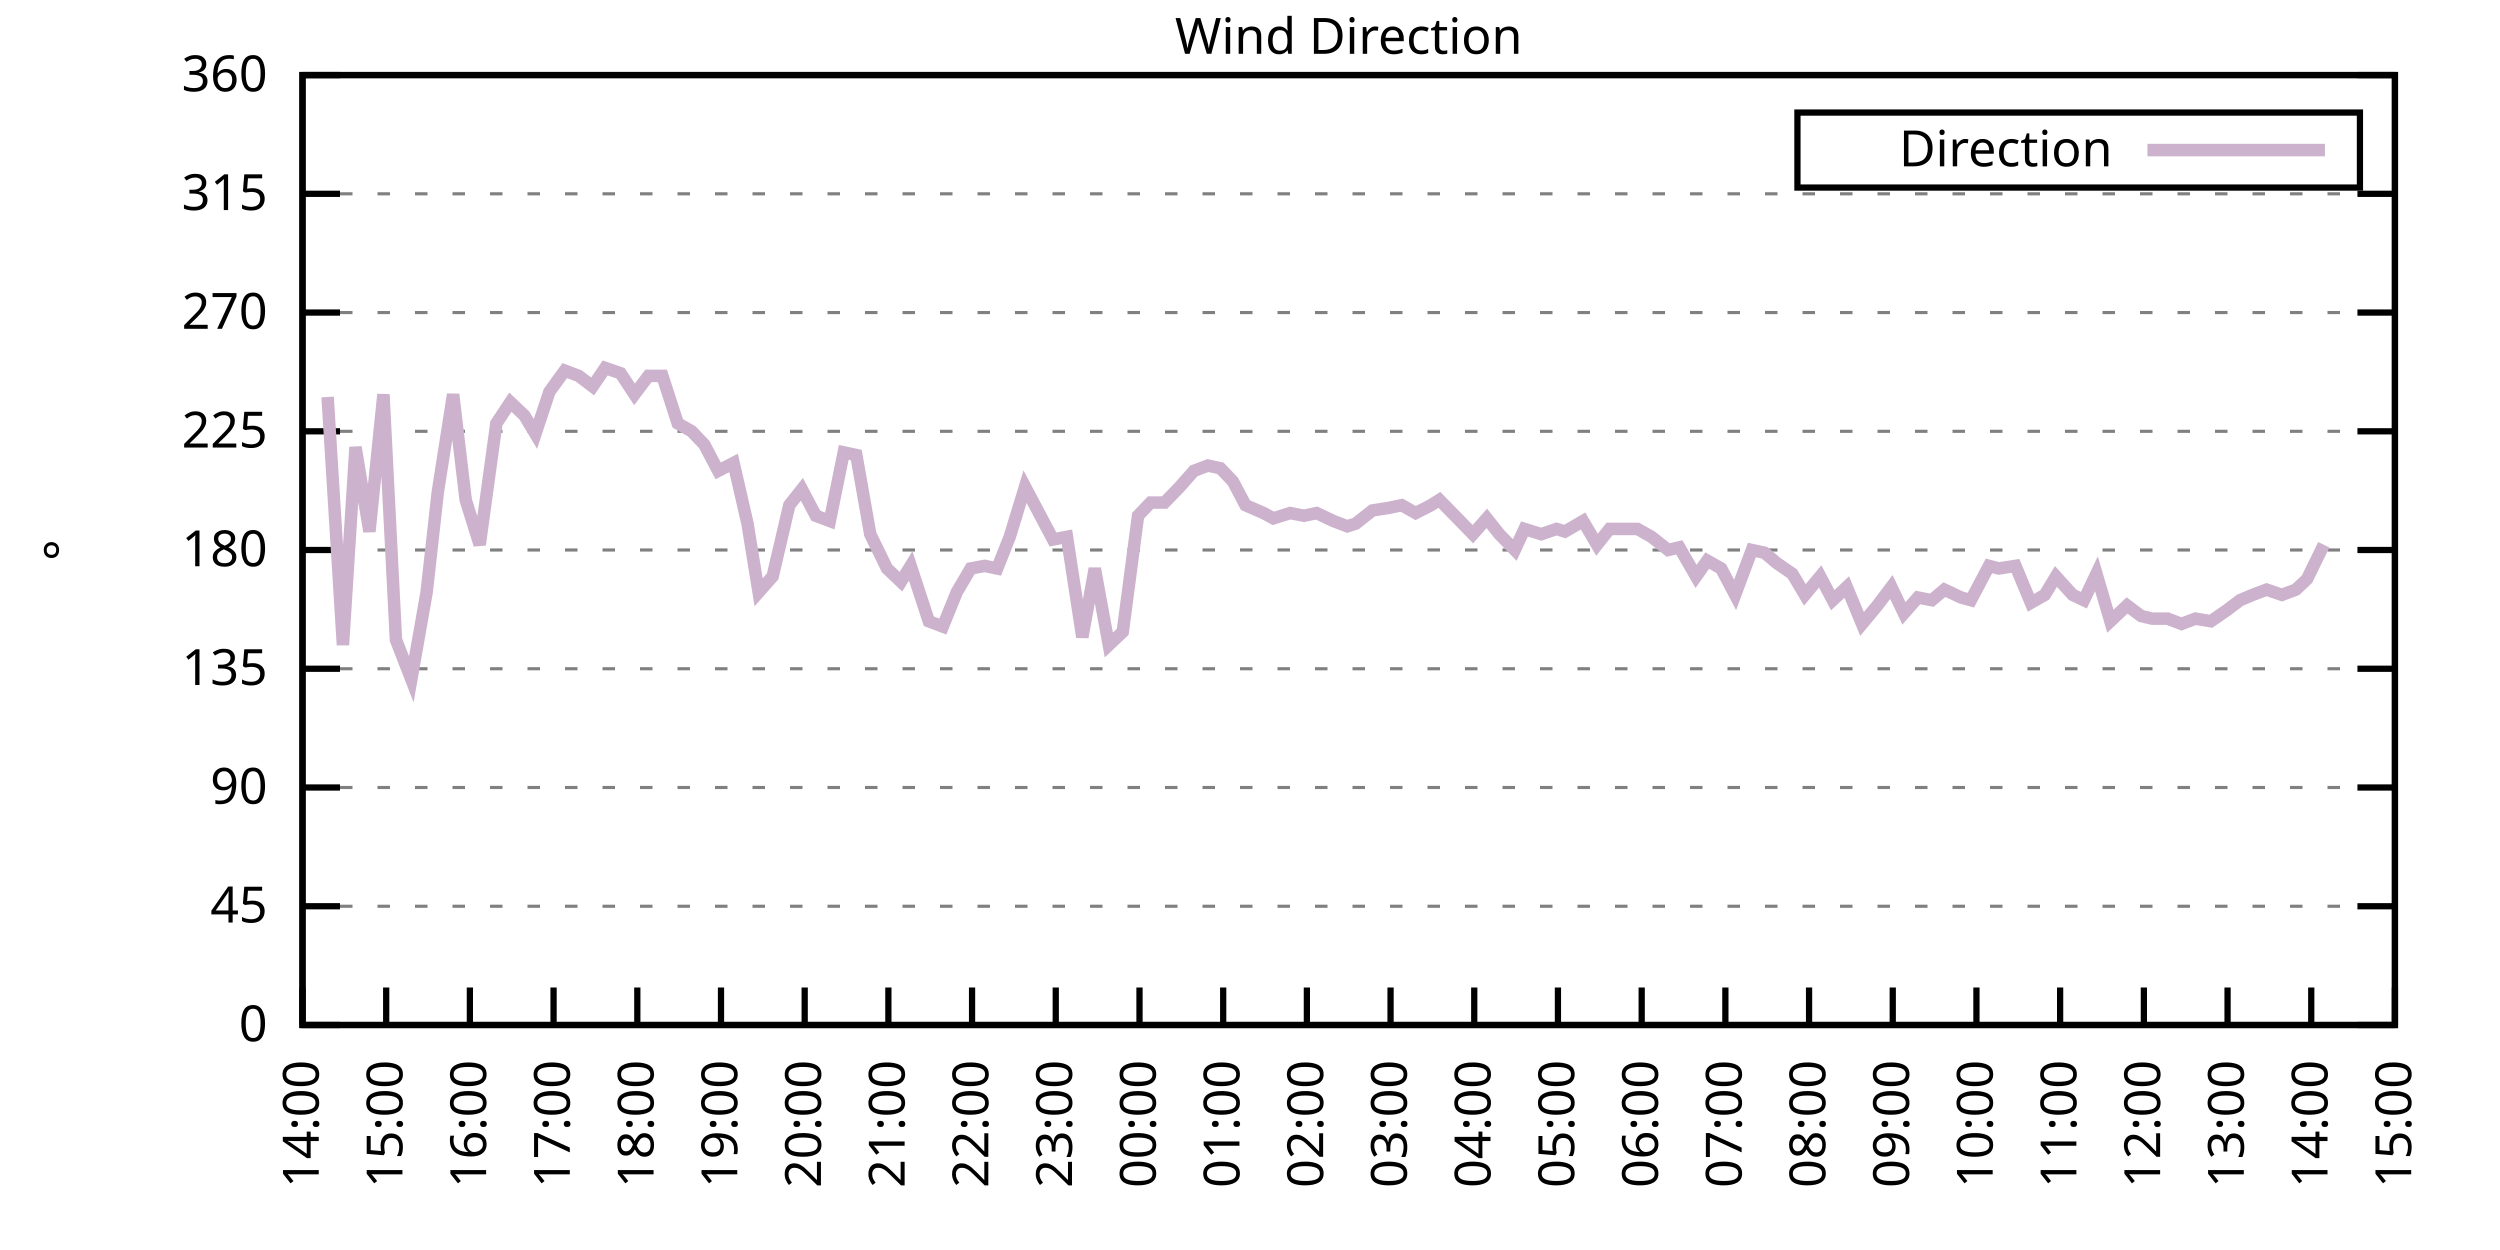
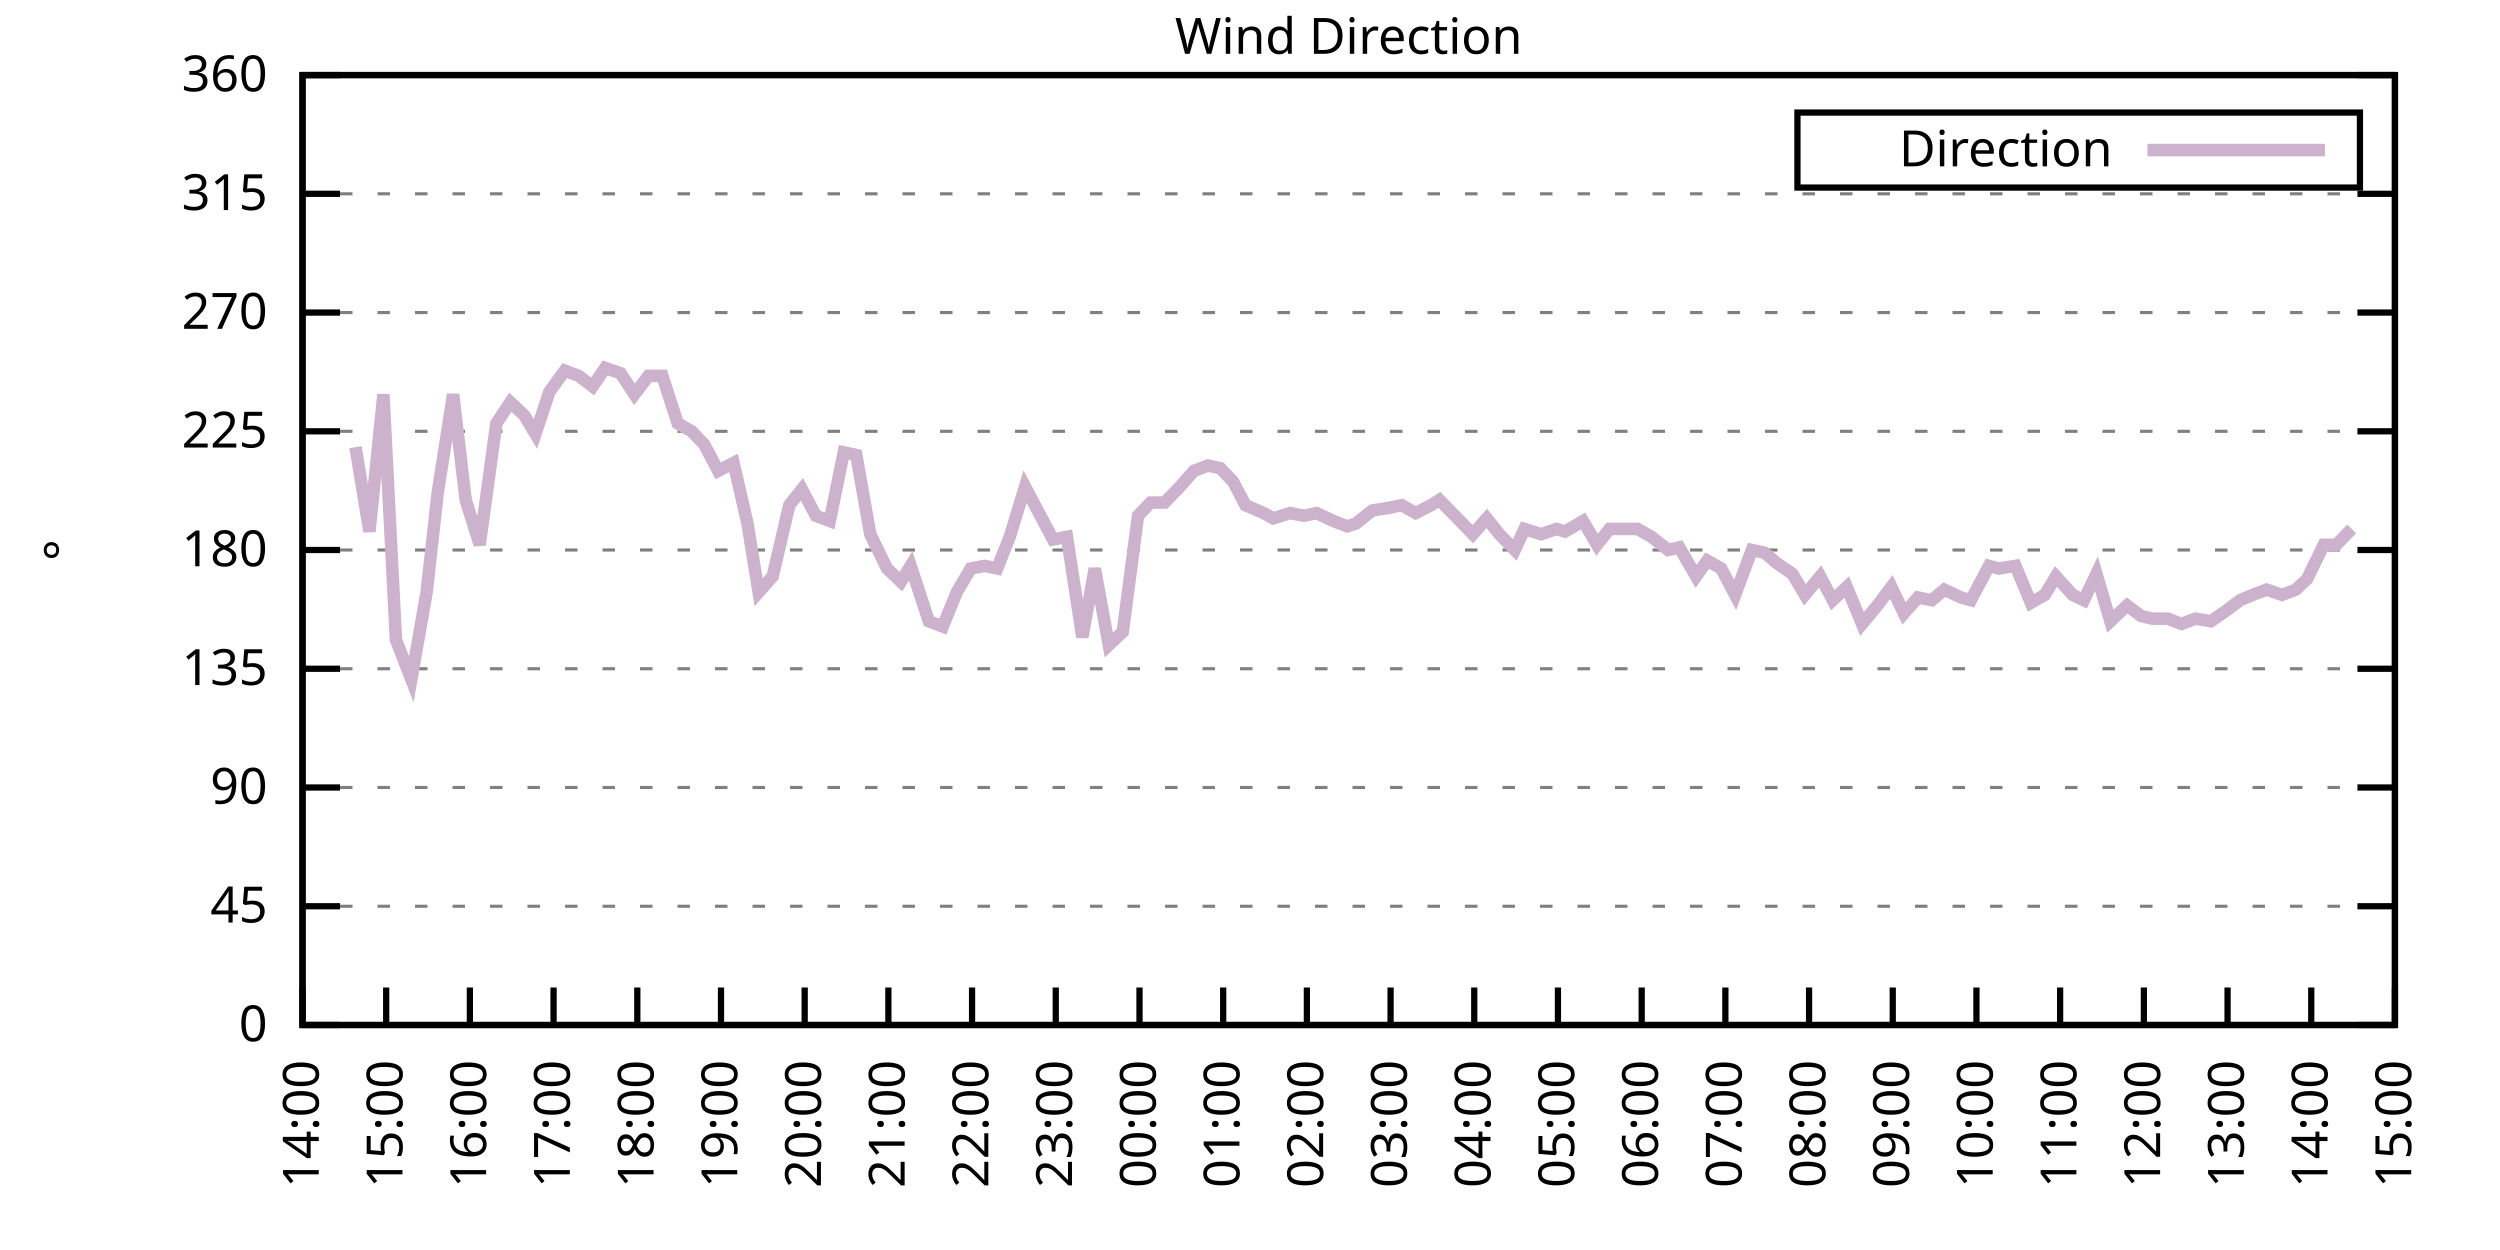
<svg xmlns="http://www.w3.org/2000/svg" xmlns:xlink="http://www.w3.org/1999/xlink" width="400" height="200" viewBox="0 0 400 200">
  <g id="gnuplot_canvas">
    <rect x="0" y="0" width="400" height="200" fill="none" />
    <defs>
      <circle id="gpDot" r="0.5" stroke-width="0.5" stroke="currentColor" />
      <path id="gpPt0" stroke-width="0.333" stroke="currentColor" d="M-1,0 h2 M0,-1 v2" />
      <path id="gpPt1" stroke-width="0.333" stroke="currentColor" d="M-1,-1 L1,1 M1,-1 L-1,1" />
      <path id="gpPt2" stroke-width="0.333" stroke="currentColor" d="M-1,0 L1,0 M0,-1 L0,1 M-1,-1 L1,1 M-1,1 L1,-1" />
      <rect id="gpPt3" stroke-width="0.333" stroke="currentColor" x="-1" y="-1" width="2" height="2" />
      <rect id="gpPt4" stroke-width="0.333" stroke="currentColor" fill="currentColor" x="-1" y="-1" width="2" height="2" />
      <circle id="gpPt5" stroke-width="0.333" stroke="currentColor" cx="0" cy="0" r="1" />
      <use xlink:href="#gpPt5" id="gpPt6" fill="currentColor" stroke="none" />
      <path id="gpPt7" stroke-width="0.333" stroke="currentColor" d="M0,-1.33 L-1.33,0.67 L1.33,0.67 z" />
      <use xlink:href="#gpPt7" id="gpPt8" fill="currentColor" stroke="none" />
      <use xlink:href="#gpPt7" id="gpPt9" stroke="currentColor" transform="rotate(180)" />
      <use xlink:href="#gpPt9" id="gpPt10" fill="currentColor" stroke="none" />
      <use xlink:href="#gpPt3" id="gpPt11" stroke="currentColor" transform="rotate(45)" />
      <use xlink:href="#gpPt11" id="gpPt12" fill="currentColor" stroke="none" />
      <path id="gpPt13" stroke-width="0.333" stroke="currentColor" d="M0,1.330 L1.265,0.411 L0.782,-1.067 L-0.782,-1.076 L-1.265,0.411 z" />
      <use xlink:href="#gpPt13" id="gpPt14" fill="currentColor" stroke="none" />
      <filter id="textbox" filterUnits="objectBoundingBox" x="0" y="0" height="1" width="1">
        <feFlood flood-color="white" flood-opacity="1" result="bgnd" />
        <feComposite in="SourceGraphic" in2="bgnd" operator="atop" />
      </filter>
      <filter id="greybox" filterUnits="objectBoundingBox" x="0" y="0" height="1" width="1">
        <feFlood flood-color="lightgrey" flood-opacity="1" result="grey" />
        <feComposite in="SourceGraphic" in2="grey" operator="atop" />
      </filter>
    </defs>
    <g fill="none" color="white" stroke="currentColor" stroke-width="1.00" stroke-linecap="butt" stroke-linejoin="miter">
</g>
    <g fill="none" color="black" stroke="currentColor" stroke-width="1.00" stroke-linecap="butt" stroke-linejoin="miter">
      <g stroke="none" shape-rendering="crispEdges">
        <polygon fill="rgb(255, 255, 255)" points="48.40,164.00 383.18,164.00 383.18,12.02 48.40,12.02 " />
      </g>
    </g>
    <g fill="none" color="black" stroke="currentColor" stroke-width="1.00" stroke-linecap="butt" stroke-linejoin="miter">
</g>
    <g fill="none" color="black" stroke="black" stroke-width="0.50" stroke-linecap="butt" stroke-linejoin="miter">
</g>
    <g fill="none" color="gray" stroke="currentColor" stroke-width="0.50" stroke-linecap="butt" stroke-linejoin="miter">
      <path stroke="gray" stroke-dasharray="2,4" class="gridline" d="M48.40,164.00 L383.19,164.00  " />
    </g>
    <g fill="none" color="gray" stroke="gray" stroke-width="1.00" stroke-linecap="butt" stroke-linejoin="miter">
</g>
    <g fill="none" color="black" stroke="currentColor" stroke-width="1.00" stroke-linecap="butt" stroke-linejoin="miter">
      <path stroke="black" d="M48.40,164.00 L54.40,164.00 M383.19,164.00 L377.19,164.00  " />
      <g transform="translate(42.80,166.60)" stroke="none" fill="black" font-family="Sans" font-size="8.00" text-anchor="end">
        <text>
          <tspan font-family="Sans"> 0</tspan>
        </text>
      </g>
    </g>
    <g fill="none" color="black" stroke="currentColor" stroke-width="1.00" stroke-linecap="butt" stroke-linejoin="miter">
</g>
    <g fill="none" color="black" stroke="black" stroke-width="0.50" stroke-linecap="butt" stroke-linejoin="miter">
</g>
    <g fill="none" color="gray" stroke="currentColor" stroke-width="0.50" stroke-linecap="butt" stroke-linejoin="miter">
      <path stroke="gray" stroke-dasharray="2,4" class="gridline" d="M48.40,145.00 L383.19,145.00  " />
    </g>
    <g fill="none" color="gray" stroke="gray" stroke-width="1.00" stroke-linecap="butt" stroke-linejoin="miter">
</g>
    <g fill="none" color="black" stroke="currentColor" stroke-width="1.00" stroke-linecap="butt" stroke-linejoin="miter">
      <path stroke="black" d="M48.40,145.00 L54.40,145.00 M383.19,145.00 L377.19,145.00  " />
      <g transform="translate(42.80,147.60)" stroke="none" fill="black" font-family="Sans" font-size="8.00" text-anchor="end">
        <text>
          <tspan font-family="Sans"> 45</tspan>
        </text>
      </g>
    </g>
    <g fill="none" color="black" stroke="currentColor" stroke-width="1.00" stroke-linecap="butt" stroke-linejoin="miter">
</g>
    <g fill="none" color="black" stroke="black" stroke-width="0.50" stroke-linecap="butt" stroke-linejoin="miter">
</g>
    <g fill="none" color="gray" stroke="currentColor" stroke-width="0.50" stroke-linecap="butt" stroke-linejoin="miter">
      <path stroke="gray" stroke-dasharray="2,4" class="gridline" d="M48.40,126.00 L383.19,126.00  " />
    </g>
    <g fill="none" color="gray" stroke="gray" stroke-width="1.00" stroke-linecap="butt" stroke-linejoin="miter">
</g>
    <g fill="none" color="black" stroke="currentColor" stroke-width="1.00" stroke-linecap="butt" stroke-linejoin="miter">
      <path stroke="black" d="M48.40,126.00 L54.40,126.00 M383.19,126.00 L377.19,126.00  " />
      <g transform="translate(42.80,128.60)" stroke="none" fill="black" font-family="Sans" font-size="8.00" text-anchor="end">
        <text>
          <tspan font-family="Sans"> 90</tspan>
        </text>
      </g>
    </g>
    <g fill="none" color="black" stroke="currentColor" stroke-width="1.00" stroke-linecap="butt" stroke-linejoin="miter">
</g>
    <g fill="none" color="black" stroke="black" stroke-width="0.50" stroke-linecap="butt" stroke-linejoin="miter">
</g>
    <g fill="none" color="gray" stroke="currentColor" stroke-width="0.50" stroke-linecap="butt" stroke-linejoin="miter">
      <path stroke="gray" stroke-dasharray="2,4" class="gridline" d="M48.40,107.00 L383.19,107.00  " />
    </g>
    <g fill="none" color="gray" stroke="gray" stroke-width="1.00" stroke-linecap="butt" stroke-linejoin="miter">
</g>
    <g fill="none" color="black" stroke="currentColor" stroke-width="1.00" stroke-linecap="butt" stroke-linejoin="miter">
      <path stroke="black" d="M48.40,107.00 L54.40,107.00 M383.19,107.00 L377.19,107.00  " />
      <g transform="translate(42.80,109.60)" stroke="none" fill="black" font-family="Sans" font-size="8.00" text-anchor="end">
        <text>
          <tspan font-family="Sans"> 135</tspan>
        </text>
      </g>
    </g>
    <g fill="none" color="black" stroke="currentColor" stroke-width="1.00" stroke-linecap="butt" stroke-linejoin="miter">
</g>
    <g fill="none" color="black" stroke="black" stroke-width="0.50" stroke-linecap="butt" stroke-linejoin="miter">
</g>
    <g fill="none" color="gray" stroke="currentColor" stroke-width="0.50" stroke-linecap="butt" stroke-linejoin="miter">
      <path stroke="gray" stroke-dasharray="2,4" class="gridline" d="M48.40,88.00 L383.19,88.00  " />
    </g>
    <g fill="none" color="gray" stroke="gray" stroke-width="1.00" stroke-linecap="butt" stroke-linejoin="miter">
</g>
    <g fill="none" color="black" stroke="currentColor" stroke-width="1.00" stroke-linecap="butt" stroke-linejoin="miter">
      <path stroke="black" d="M48.40,88.00 L54.40,88.00 M383.19,88.00 L377.19,88.00  " />
      <g transform="translate(42.80,90.60)" stroke="none" fill="black" font-family="Sans" font-size="8.00" text-anchor="end">
        <text>
          <tspan font-family="Sans"> 180</tspan>
        </text>
      </g>
    </g>
    <g fill="none" color="black" stroke="currentColor" stroke-width="1.00" stroke-linecap="butt" stroke-linejoin="miter">
</g>
    <g fill="none" color="black" stroke="black" stroke-width="0.50" stroke-linecap="butt" stroke-linejoin="miter">
</g>
    <g fill="none" color="gray" stroke="currentColor" stroke-width="0.50" stroke-linecap="butt" stroke-linejoin="miter">
      <path stroke="gray" stroke-dasharray="2,4" class="gridline" d="M48.40,69.01 L383.19,69.01  " />
    </g>
    <g fill="none" color="gray" stroke="gray" stroke-width="1.00" stroke-linecap="butt" stroke-linejoin="miter">
</g>
    <g fill="none" color="black" stroke="currentColor" stroke-width="1.00" stroke-linecap="butt" stroke-linejoin="miter">
      <path stroke="black" d="M48.40,69.01 L54.40,69.01 M383.19,69.01 L377.19,69.01  " />
      <g transform="translate(42.80,71.61)" stroke="none" fill="black" font-family="Sans" font-size="8.00" text-anchor="end">
        <text>
          <tspan font-family="Sans"> 225</tspan>
        </text>
      </g>
    </g>
    <g fill="none" color="black" stroke="currentColor" stroke-width="1.00" stroke-linecap="butt" stroke-linejoin="miter">
</g>
    <g fill="none" color="black" stroke="black" stroke-width="0.50" stroke-linecap="butt" stroke-linejoin="miter">
</g>
    <g fill="none" color="gray" stroke="currentColor" stroke-width="0.50" stroke-linecap="butt" stroke-linejoin="miter">
      <path stroke="gray" stroke-dasharray="2,4" class="gridline" d="M48.40,50.01 L383.19,50.01  " />
    </g>
    <g fill="none" color="gray" stroke="gray" stroke-width="1.00" stroke-linecap="butt" stroke-linejoin="miter">
</g>
    <g fill="none" color="black" stroke="currentColor" stroke-width="1.00" stroke-linecap="butt" stroke-linejoin="miter">
      <path stroke="black" d="M48.40,50.01 L54.40,50.01 M383.19,50.01 L377.19,50.01  " />
      <g transform="translate(42.80,52.61)" stroke="none" fill="black" font-family="Sans" font-size="8.00" text-anchor="end">
        <text>
          <tspan font-family="Sans"> 270</tspan>
        </text>
      </g>
    </g>
    <g fill="none" color="black" stroke="currentColor" stroke-width="1.00" stroke-linecap="butt" stroke-linejoin="miter">
</g>
    <g fill="none" color="black" stroke="black" stroke-width="0.50" stroke-linecap="butt" stroke-linejoin="miter">
</g>
    <g fill="none" color="gray" stroke="currentColor" stroke-width="0.50" stroke-linecap="butt" stroke-linejoin="miter">
      <path stroke="gray" stroke-dasharray="2,4" class="gridline" d="M48.40,31.01 L383.19,31.01  " />
    </g>
    <g fill="none" color="gray" stroke="gray" stroke-width="1.00" stroke-linecap="butt" stroke-linejoin="miter">
</g>
    <g fill="none" color="black" stroke="currentColor" stroke-width="1.00" stroke-linecap="butt" stroke-linejoin="miter">
      <path stroke="black" d="M48.40,31.01 L54.40,31.01 M383.19,31.01 L377.19,31.01  " />
      <g transform="translate(42.80,33.61)" stroke="none" fill="black" font-family="Sans" font-size="8.00" text-anchor="end">
        <text>
          <tspan font-family="Sans"> 315</tspan>
        </text>
      </g>
    </g>
    <g fill="none" color="black" stroke="currentColor" stroke-width="1.00" stroke-linecap="butt" stroke-linejoin="miter">
</g>
    <g fill="none" color="black" stroke="black" stroke-width="0.50" stroke-linecap="butt" stroke-linejoin="miter">
</g>
    <g fill="none" color="gray" stroke="currentColor" stroke-width="0.50" stroke-linecap="butt" stroke-linejoin="miter">
      <path stroke="gray" stroke-dasharray="2,4" class="gridline" d="M48.40,12.01 L383.19,12.01  " />
    </g>
    <g fill="none" color="gray" stroke="gray" stroke-width="1.00" stroke-linecap="butt" stroke-linejoin="miter">
</g>
    <g fill="none" color="black" stroke="currentColor" stroke-width="1.00" stroke-linecap="butt" stroke-linejoin="miter">
      <path stroke="black" d="M48.40,12.01 L54.40,12.01 M383.19,12.01 L377.19,12.01  " />
      <g transform="translate(42.80,14.61)" stroke="none" fill="black" font-family="Sans" font-size="8.00" text-anchor="end">
        <text>
          <tspan font-family="Sans"> 360</tspan>
        </text>
      </g>
    </g>
    <g fill="none" color="black" stroke="currentColor" stroke-width="1.00" stroke-linecap="butt" stroke-linejoin="miter">
      <path stroke="black" d="M48.40,164.00 L48.40,158.00  " />
      <g transform="translate(51.00,169.60) rotate(270.00)" stroke="none" fill="black" font-family="Sans" font-size="8.00" text-anchor="end">
        <text>
          <tspan font-family="Sans">14:00</tspan>
        </text>
      </g>
    </g>
    <g fill="none" color="black" stroke="currentColor" stroke-width="1.00" stroke-linecap="butt" stroke-linejoin="miter">
      <path stroke="black" d="M61.79,164.00 L61.79,158.00  " />
      <g transform="translate(64.39,169.60) rotate(270.00)" stroke="none" fill="black" font-family="Sans" font-size="8.00" text-anchor="end">
        <text>
          <tspan font-family="Sans">15:00</tspan>
        </text>
      </g>
    </g>
    <g fill="none" color="black" stroke="currentColor" stroke-width="1.00" stroke-linecap="butt" stroke-linejoin="miter">
      <path stroke="black" d="M75.18,164.00 L75.18,158.00  " />
      <g transform="translate(77.78,169.60) rotate(270.00)" stroke="none" fill="black" font-family="Sans" font-size="8.00" text-anchor="end">
        <text>
          <tspan font-family="Sans">16:00</tspan>
        </text>
      </g>
    </g>
    <g fill="none" color="black" stroke="currentColor" stroke-width="1.00" stroke-linecap="butt" stroke-linejoin="miter">
      <path stroke="black" d="M88.57,164.00 L88.57,158.00  " />
      <g transform="translate(91.17,169.60) rotate(270.00)" stroke="none" fill="black" font-family="Sans" font-size="8.00" text-anchor="end">
        <text>
          <tspan font-family="Sans">17:00</tspan>
        </text>
      </g>
    </g>
    <g fill="none" color="black" stroke="currentColor" stroke-width="1.00" stroke-linecap="butt" stroke-linejoin="miter">
      <path stroke="black" d="M101.97,164.00 L101.97,158.00  " />
      <g transform="translate(104.57,169.60) rotate(270.00)" stroke="none" fill="black" font-family="Sans" font-size="8.00" text-anchor="end">
        <text>
          <tspan font-family="Sans">18:00</tspan>
        </text>
      </g>
    </g>
    <g fill="none" color="black" stroke="currentColor" stroke-width="1.00" stroke-linecap="butt" stroke-linejoin="miter">
      <path stroke="black" d="M115.36,164.00 L115.36,158.00  " />
      <g transform="translate(117.96,169.60) rotate(270.00)" stroke="none" fill="black" font-family="Sans" font-size="8.00" text-anchor="end">
        <text>
          <tspan font-family="Sans">19:00</tspan>
        </text>
      </g>
    </g>
    <g fill="none" color="black" stroke="currentColor" stroke-width="1.00" stroke-linecap="butt" stroke-linejoin="miter">
      <path stroke="black" d="M128.75,164.00 L128.75,158.00  " />
      <g transform="translate(131.35,169.60) rotate(270.00)" stroke="none" fill="black" font-family="Sans" font-size="8.00" text-anchor="end">
        <text>
          <tspan font-family="Sans">20:00</tspan>
        </text>
      </g>
    </g>
    <g fill="none" color="black" stroke="currentColor" stroke-width="1.00" stroke-linecap="butt" stroke-linejoin="miter">
      <path stroke="black" d="M142.14,164.00 L142.14,158.00  " />
      <g transform="translate(144.74,169.60) rotate(270.00)" stroke="none" fill="black" font-family="Sans" font-size="8.00" text-anchor="end">
        <text>
          <tspan font-family="Sans">21:00</tspan>
        </text>
      </g>
    </g>
    <g fill="none" color="black" stroke="currentColor" stroke-width="1.00" stroke-linecap="butt" stroke-linejoin="miter">
      <path stroke="black" d="M155.53,164.00 L155.53,158.00  " />
      <g transform="translate(158.13,169.60) rotate(270.00)" stroke="none" fill="black" font-family="Sans" font-size="8.00" text-anchor="end">
        <text>
          <tspan font-family="Sans">22:00</tspan>
        </text>
      </g>
    </g>
    <g fill="none" color="black" stroke="currentColor" stroke-width="1.00" stroke-linecap="butt" stroke-linejoin="miter">
      <path stroke="black" d="M168.92,164.00 L168.92,158.00  " />
      <g transform="translate(171.52,169.60) rotate(270.00)" stroke="none" fill="black" font-family="Sans" font-size="8.00" text-anchor="end">
        <text>
          <tspan font-family="Sans">23:00</tspan>
        </text>
      </g>
    </g>
    <g fill="none" color="black" stroke="currentColor" stroke-width="1.00" stroke-linecap="butt" stroke-linejoin="miter">
      <path stroke="black" d="M182.32,164.00 L182.32,158.00  " />
      <g transform="translate(184.92,169.60) rotate(270.00)" stroke="none" fill="black" font-family="Sans" font-size="8.00" text-anchor="end">
        <text>
          <tspan font-family="Sans">00:00</tspan>
        </text>
      </g>
    </g>
    <g fill="none" color="black" stroke="currentColor" stroke-width="1.00" stroke-linecap="butt" stroke-linejoin="miter">
      <path stroke="black" d="M195.71,164.00 L195.71,158.00  " />
      <g transform="translate(198.31,169.60) rotate(270.00)" stroke="none" fill="black" font-family="Sans" font-size="8.00" text-anchor="end">
        <text>
          <tspan font-family="Sans">01:00</tspan>
        </text>
      </g>
    </g>
    <g fill="none" color="black" stroke="currentColor" stroke-width="1.00" stroke-linecap="butt" stroke-linejoin="miter">
      <path stroke="black" d="M209.10,164.00 L209.10,158.00  " />
      <g transform="translate(211.70,169.60) rotate(270.00)" stroke="none" fill="black" font-family="Sans" font-size="8.00" text-anchor="end">
        <text>
          <tspan font-family="Sans">02:00</tspan>
        </text>
      </g>
    </g>
    <g fill="none" color="black" stroke="currentColor" stroke-width="1.00" stroke-linecap="butt" stroke-linejoin="miter">
      <path stroke="black" d="M222.49,164.00 L222.49,158.00  " />
      <g transform="translate(225.09,169.60) rotate(270.00)" stroke="none" fill="black" font-family="Sans" font-size="8.00" text-anchor="end">
        <text>
          <tspan font-family="Sans">03:00</tspan>
        </text>
      </g>
    </g>
    <g fill="none" color="black" stroke="currentColor" stroke-width="1.00" stroke-linecap="butt" stroke-linejoin="miter">
      <path stroke="black" d="M235.88,164.00 L235.88,158.00  " />
      <g transform="translate(238.48,169.60) rotate(270.00)" stroke="none" fill="black" font-family="Sans" font-size="8.00" text-anchor="end">
        <text>
          <tspan font-family="Sans">04:00</tspan>
        </text>
      </g>
    </g>
    <g fill="none" color="black" stroke="currentColor" stroke-width="1.00" stroke-linecap="butt" stroke-linejoin="miter">
      <path stroke="black" d="M249.27,164.00 L249.27,158.00  " />
      <g transform="translate(251.87,169.60) rotate(270.00)" stroke="none" fill="black" font-family="Sans" font-size="8.00" text-anchor="end">
        <text>
          <tspan font-family="Sans">05:00</tspan>
        </text>
      </g>
    </g>
    <g fill="none" color="black" stroke="currentColor" stroke-width="1.00" stroke-linecap="butt" stroke-linejoin="miter">
      <path stroke="black" d="M262.67,164.00 L262.67,158.00  " />
      <g transform="translate(265.27,169.60) rotate(270.00)" stroke="none" fill="black" font-family="Sans" font-size="8.00" text-anchor="end">
        <text>
          <tspan font-family="Sans">06:00</tspan>
        </text>
      </g>
    </g>
    <g fill="none" color="black" stroke="currentColor" stroke-width="1.00" stroke-linecap="butt" stroke-linejoin="miter">
      <path stroke="black" d="M276.06,164.00 L276.06,158.00  " />
      <g transform="translate(278.66,169.60) rotate(270.00)" stroke="none" fill="black" font-family="Sans" font-size="8.00" text-anchor="end">
        <text>
          <tspan font-family="Sans">07:00</tspan>
        </text>
      </g>
    </g>
    <g fill="none" color="black" stroke="currentColor" stroke-width="1.00" stroke-linecap="butt" stroke-linejoin="miter">
      <path stroke="black" d="M289.45,164.00 L289.45,158.00  " />
      <g transform="translate(292.05,169.60) rotate(270.00)" stroke="none" fill="black" font-family="Sans" font-size="8.00" text-anchor="end">
        <text>
          <tspan font-family="Sans">08:00</tspan>
        </text>
      </g>
    </g>
    <g fill="none" color="black" stroke="currentColor" stroke-width="1.00" stroke-linecap="butt" stroke-linejoin="miter">
      <path stroke="black" d="M302.84,164.00 L302.84,158.00  " />
      <g transform="translate(305.44,169.60) rotate(270.00)" stroke="none" fill="black" font-family="Sans" font-size="8.00" text-anchor="end">
        <text>
          <tspan font-family="Sans">09:00</tspan>
        </text>
      </g>
    </g>
    <g fill="none" color="black" stroke="currentColor" stroke-width="1.00" stroke-linecap="butt" stroke-linejoin="miter">
      <path stroke="black" d="M316.23,164.00 L316.23,158.00  " />
      <g transform="translate(318.83,169.60) rotate(270.00)" stroke="none" fill="black" font-family="Sans" font-size="8.00" text-anchor="end">
        <text>
          <tspan font-family="Sans">10:00</tspan>
        </text>
      </g>
    </g>
    <g fill="none" color="black" stroke="currentColor" stroke-width="1.00" stroke-linecap="butt" stroke-linejoin="miter">
      <path stroke="black" d="M329.62,164.00 L329.62,158.00  " />
      <g transform="translate(332.22,169.60) rotate(270.00)" stroke="none" fill="black" font-family="Sans" font-size="8.00" text-anchor="end">
        <text>
          <tspan font-family="Sans">11:00</tspan>
        </text>
      </g>
    </g>
    <g fill="none" color="black" stroke="currentColor" stroke-width="1.00" stroke-linecap="butt" stroke-linejoin="miter">
      <path stroke="black" d="M343.02,164.00 L343.02,158.00  " />
      <g transform="translate(345.62,169.60) rotate(270.00)" stroke="none" fill="black" font-family="Sans" font-size="8.00" text-anchor="end">
        <text>
          <tspan font-family="Sans">12:00</tspan>
        </text>
      </g>
    </g>
    <g fill="none" color="black" stroke="currentColor" stroke-width="1.00" stroke-linecap="butt" stroke-linejoin="miter">
      <path stroke="black" d="M356.41,164.00 L356.41,158.00  " />
      <g transform="translate(359.01,169.60) rotate(270.00)" stroke="none" fill="black" font-family="Sans" font-size="8.00" text-anchor="end">
        <text>
          <tspan font-family="Sans">13:00</tspan>
        </text>
      </g>
    </g>
    <g fill="none" color="black" stroke="currentColor" stroke-width="1.00" stroke-linecap="butt" stroke-linejoin="miter">
      <path stroke="black" d="M369.80,164.00 L369.80,158.00  " />
      <g transform="translate(372.40,169.60) rotate(270.00)" stroke="none" fill="black" font-family="Sans" font-size="8.00" text-anchor="end">
        <text>
          <tspan font-family="Sans">14:00</tspan>
        </text>
      </g>
    </g>
    <g fill="none" color="black" stroke="currentColor" stroke-width="1.00" stroke-linecap="butt" stroke-linejoin="miter">
      <path stroke="black" d="M383.19,164.00 L383.19,158.00  " />
      <g transform="translate(385.79,169.60) rotate(270.00)" stroke="none" fill="black" font-family="Sans" font-size="8.00" text-anchor="end">
        <text>
          <tspan font-family="Sans">15:00</tspan>
        </text>
      </g>
    </g>
    <g fill="none" color="black" stroke="currentColor" stroke-width="1.00" stroke-linecap="butt" stroke-linejoin="miter">
</g>
    <g fill="none" color="black" stroke="currentColor" stroke-width="1.00" stroke-linecap="butt" stroke-linejoin="miter">
      <path stroke="black" d="M48.40,12.01 L48.40,164.00 L383.19,164.00 L383.19,12.01 L48.40,12.01 Z  " />
    </g>
    <g fill="none" color="black" stroke="currentColor" stroke-width="1.00" stroke-linecap="butt" stroke-linejoin="miter">
</g>
    <g fill="none" color="black" stroke="currentColor" stroke-width="1.00" stroke-linecap="butt" stroke-linejoin="miter">
      <path stroke="black" d="M287.59,30.01 L287.59,18.01 L377.59,18.01 L377.59,30.01 L287.59,30.01 Z  " />
    </g>
    <g id="Wind_direction_plot_1">
      <g fill="none" color="white" stroke="black" stroke-width="2.00" stroke-linecap="butt" stroke-linejoin="miter">
</g>
      <g fill="none" color="black" stroke="currentColor" stroke-width="2.00" stroke-linecap="butt" stroke-linejoin="miter">
        <g transform="translate(337.99,26.61)" stroke="none" fill="black" font-family="Sans" font-size="8.00" text-anchor="end">
          <text>
            <tspan font-family="Sans">Direction</tspan>
          </text>
        </g>
      </g>
      <g fill="none" color="black" stroke="currentColor" stroke-width="2.00" stroke-linecap="butt" stroke-linejoin="miter">
-         <path stroke="rgb(204, 178, 204)" d="M343.59,24.01 L371.99,24.01 M52.42,63.52 L54.87,103.20 L56.88,71.54 L59.11,85.05 L61.35,63.10 L63.35,102.36   L65.81,108.69 L68.26,94.76 L70.05,78.72 L72.50,63.10 L74.51,79.98 L76.75,87.16 L79.42,67.74 L81.66,64.36   L83.89,66.47 L85.67,69.43 L87.91,62.67 L90.36,59.30 L92.59,60.14 L94.82,61.83 L96.83,58.87 L99.29,59.72   L101.52,63.10 L103.75,60.14 L105.98,60.14 L108.44,67.74 L110.67,69.01 L112.68,71.12 L114.91,75.34 L117.37,74.07   L119.60,83.78 L121.38,94.76 L123.62,92.23 L126.29,80.83 L128.30,78.29 L130.54,82.52 L132.77,83.36 L135.00,72.38   L137.01,72.81 L139.24,85.47 L141.92,90.96 L144.15,93.07 L145.71,90.54 L148.61,99.40 L150.85,100.25 L153.08,94.76   L155.31,90.96 L157.54,90.54 L159.55,90.96 L161.56,85.89 L164.01,77.87 L166.02,81.67 L168.48,86.32 L170.71,85.89   L173.17,101.94 L175.17,90.96 L177.41,103.20 L179.64,101.09 L182.09,82.52 L184.10,80.41 L186.33,80.41 L188.79,77.87   L191.02,75.34 L193.25,74.49 L195.26,74.92 L197.27,77.03 L199.28,80.83 L202.18,82.09 L203.74,82.94 L206.42,82.09   L208.65,82.52 L210.66,82.09 L213.34,83.36 L215.57,84.21 L216.91,83.78 L219.59,81.67 L222.27,81.25 L224.28,80.83   L226.51,82.09 L228.96,80.83 L230.30,79.98 L233.20,82.94 L235.66,85.47 L237.89,82.94 L239.90,85.47 L242.36,88.00   L243.92,84.63 L246.60,85.47 L249.05,84.63 L250.39,85.05 L253.29,83.36 L255.52,87.16 L257.53,84.63 L259.76,84.63   L262.00,84.63 L264.23,85.89 L266.91,88.00 L268.69,87.58 L271.37,92.23 L273.16,89.69 L275.39,90.96 L277.62,95.18   L280.30,88.00 L282.31,88.43 L284.32,90.12 L286.77,91.80 L288.78,95.18 L291.23,92.23 L293.24,96.03 L295.48,93.92   L297.93,99.83 L300.39,96.87 L302.62,93.92 L304.63,98.14 L306.86,95.60 L309.09,96.03 L311.10,94.34 L313.78,95.60   L315.34,96.03 L318.24,90.54 L319.80,90.96 L322.48,90.54 L324.94,96.45 L327.17,95.18 L328.95,92.23 L331.63,95.18   L333.42,96.03 L335.43,91.80 L337.66,99.40 L340.34,96.87 L342.57,98.56 L344.35,98.98 L346.81,98.98 L349.04,99.83   L351.27,98.98 L353.73,99.40 L356.18,97.72 L358.42,96.03 L360.42,95.18 L362.66,94.34 L365.11,95.18 L367.34,94.34   L369.13,92.65 L371.81,87.16  " />
+         <path stroke="rgb(204, 178, 204)" d="M343.59,24.01 L371.99,24.01 M56.88,71.54 L59.11,85.05 L61.35,63.10 L63.35,102.36 L65.81,108.69 L68.26,94.76   L70.05,78.72 L72.50,63.10 L74.51,79.98 L76.75,87.16 L79.42,67.74 L81.66,64.36 L83.89,66.47 L85.67,69.43   L87.91,62.67 L90.36,59.30 L92.59,60.14 L94.82,61.83 L96.83,58.87 L99.29,59.72 L101.52,63.10 L103.75,60.14   L105.98,60.14 L108.44,67.74 L110.67,69.01 L112.68,71.12 L114.91,75.34 L117.37,74.07 L119.60,83.78 L121.38,94.76   L123.62,92.23 L126.29,80.83 L128.30,78.29 L130.54,82.52 L132.77,83.36 L135.00,72.38 L137.01,72.81 L139.24,85.47   L141.92,90.96 L144.15,93.07 L145.71,90.54 L148.61,99.40 L150.85,100.25 L153.08,94.76 L155.31,90.96 L157.54,90.54   L159.55,90.96 L161.56,85.89 L164.01,77.87 L166.02,81.67 L168.48,86.32 L170.71,85.89 L173.17,101.94 L175.17,90.96   L177.41,103.20 L179.64,101.09 L182.09,82.52 L184.10,80.41 L186.33,80.41 L188.79,77.87 L191.02,75.34 L193.25,74.49   L195.26,74.92 L197.27,77.03 L199.28,80.83 L202.18,82.09 L203.74,82.94 L206.42,82.09 L208.65,82.52 L210.66,82.09   L213.34,83.36 L215.57,84.21 L216.91,83.78 L219.59,81.67 L222.27,81.25 L224.28,80.83 L226.51,82.09 L228.96,80.83   L230.30,79.98 L233.20,82.94 L235.66,85.47 L237.89,82.94 L239.90,85.47 L242.36,88.00 L243.92,84.63 L246.60,85.47   L249.05,84.63 L250.39,85.05 L253.29,83.36 L255.52,87.16 L257.53,84.63 L259.76,84.63 L262.00,84.63 L264.23,85.89   L266.91,88.00 L268.69,87.58 L271.37,92.23 L273.16,89.69 L275.39,90.96 L277.62,95.18 L280.30,88.00 L282.31,88.43   L284.32,90.12 L286.77,91.80 L288.78,95.18 L291.23,92.23 L293.24,96.03 L295.48,93.92 L297.93,99.83 L300.39,96.87   L302.62,93.92 L304.63,98.14 L306.86,95.60 L309.09,96.03 L311.10,94.34 L313.78,95.60 L315.34,96.03 L318.24,90.54   L319.80,90.96 L322.48,90.54 L324.94,96.45 L327.17,95.18 L328.95,92.23 L331.63,95.18 L333.42,96.03 L335.43,91.80   L337.66,99.40 L340.34,96.87 L342.57,98.56 L344.35,98.98 L346.81,98.98 L349.04,99.83 L351.27,98.98 L353.73,99.40   L356.18,97.72 L358.42,96.03 L360.42,95.18 L362.66,94.34 L365.11,95.18 L367.34,94.34 L369.13,92.65 L371.81,87.16   L373.82,87.16 L376.27,84.63  " />
      </g>
    </g>
    <g fill="none" color="black" stroke="currentColor" stroke-width="2.00" stroke-linecap="butt" stroke-linejoin="miter">
</g>
    <g fill="none" color="black" stroke="black" stroke-width="1.00" stroke-linecap="butt" stroke-linejoin="miter">
</g>
    <g fill="none" color="black" stroke="currentColor" stroke-width="1.00" stroke-linecap="butt" stroke-linejoin="miter">
      <path stroke="black" d="M48.40,12.01 L48.40,164.00 L383.19,164.00 L383.19,12.01 L48.40,12.01 Z  " />
      <g transform="translate(12.80,88.01) rotate(270.00)" stroke="none" fill="black" font-family="Sans" font-size="8.00" text-anchor="middle">
        <text>
          <tspan font-family="Sans">°</tspan>
        </text>
      </g>
    </g>
    <g fill="none" color="black" stroke="currentColor" stroke-width="1.00" stroke-linecap="butt" stroke-linejoin="miter">
</g>
    <g fill="none" color="black" stroke="currentColor" stroke-width="1.00" stroke-linecap="butt" stroke-linejoin="miter">
      <g transform="translate(215.79,8.61)" stroke="none" fill="black" font-family="Sans" font-size="8.00" text-anchor="middle">
        <text>
          <tspan font-family="Sans">Wind Direction</tspan>
        </text>
      </g>
    </g>
    <g fill="none" color="black" stroke="currentColor" stroke-width="1.00" stroke-linecap="butt" stroke-linejoin="miter">
</g>
  </g>
</svg>
